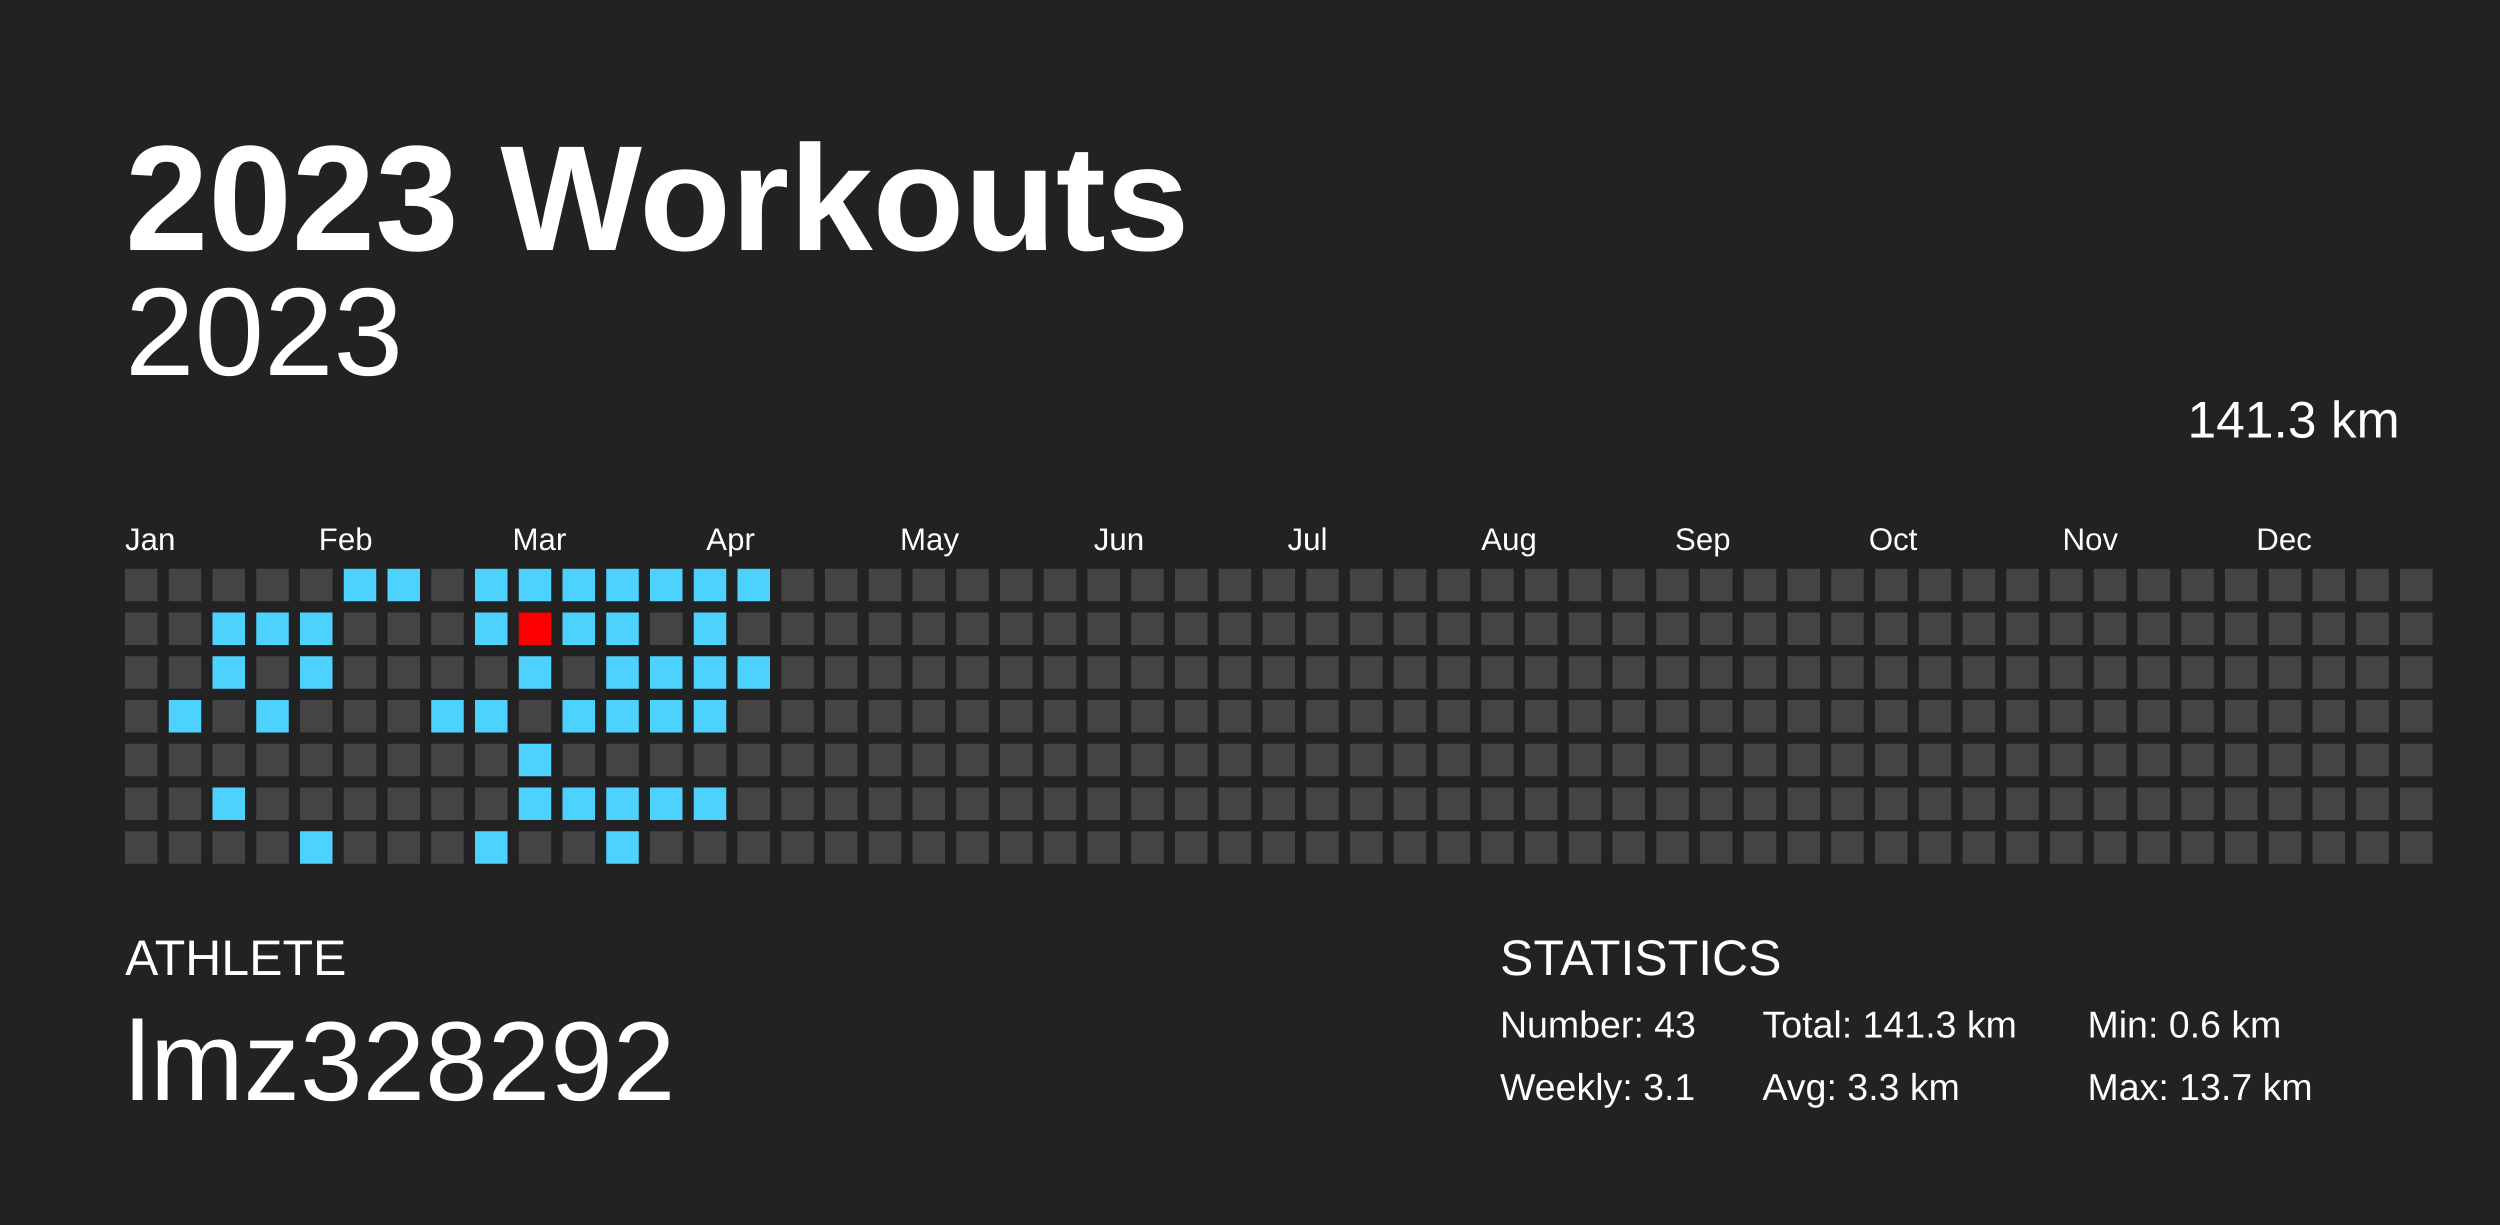
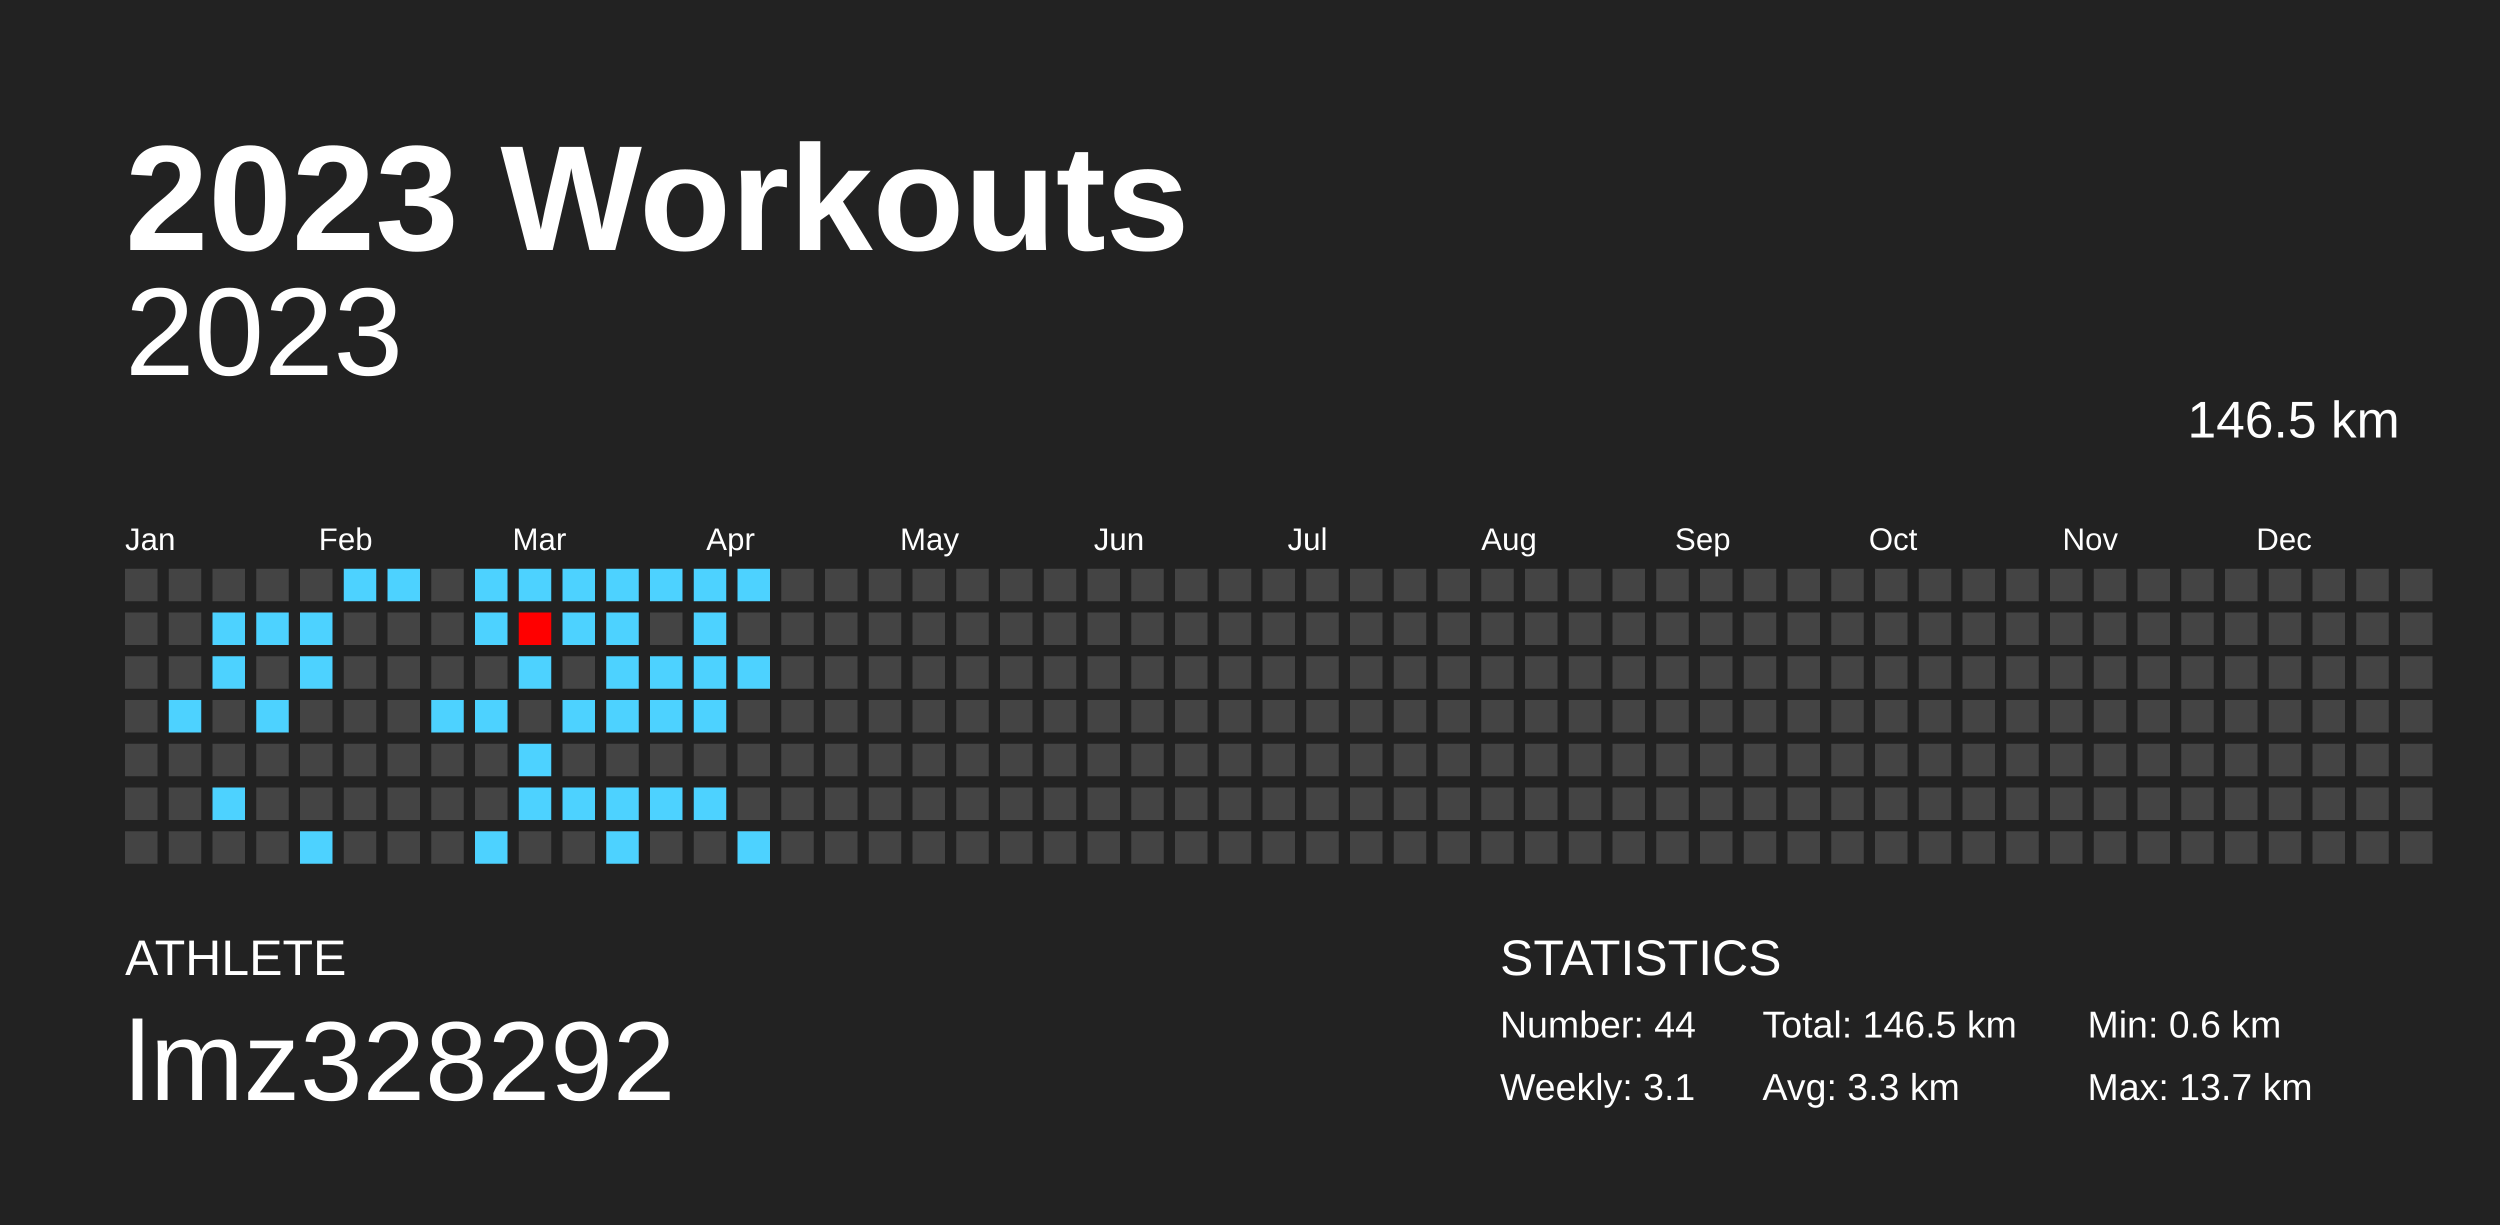
<svg xmlns="http://www.w3.org/2000/svg" baseProfile="full" height="98mm" version="1.1" viewBox="0,0,200,98" width="200mm">
  <defs />
  <rect fill="#222222" height="98" width="200" x="0" y="0" />
  <text fill="#FFFFFF" style="font-size:12px; font-family:Arial; font-weight:bold;" x="10" y="20">2023 Workouts</text>
  <text fill="#FFFFFF" style="font-size:4px; font-family:Arial" x="10" y="78">ATHLETE</text>
  <text fill="#FFFFFF" style="font-size:9px; font-family:Arial" x="10" y="88">lmz328292</text>
  <text fill="#FFFFFF" style="font-size:4px; font-family:Arial" x="120" y="78">STATISTICS</text>
-   <text fill="#FFFFFF" style="font-size:3px; font-family:Arial" x="120" y="83">Number: 43</text>
+   <text fill="#FFFFFF" style="font-size:3px; font-family:Arial" x="120" y="83">Number: 44</text>
  <text fill="#FFFFFF" style="font-size:3px; font-family:Arial" x="120" y="88">Weekly: 3.1</text>
-   <text fill="#FFFFFF" style="font-size:3px; font-family:Arial" x="141" y="83">Total: 141.3 km</text>
+   <text fill="#FFFFFF" style="font-size:3px; font-family:Arial" x="141" y="83">Total: 146.5 km</text>
  <text fill="#FFFFFF" style="font-size:3px; font-family:Arial" x="141" y="88">Avg: 3.3 km</text>
  <text fill="#FFFFFF" style="font-size:3px; font-family:Arial" x="167" y="83">Min: 0.6 km</text>
  <text fill="#FFFFFF" style="font-size:3px; font-family:Arial" x="167" y="88">Max: 13.7 km</text>
  <text alignment-baseline="hanging" fill="#FFFFFF" style="font-size:10.0px; font-family:Arial;" x="10" y="30">2023</text>
-   <text alignment-baseline="hanging" fill="#FFFFFF" style="font-size:4.125px; font-family:Arial;" x="175" y="35">141.3 km</text>
+   <text alignment-baseline="hanging" fill="#FFFFFF" style="font-size:4.125px; font-family:Arial;" x="175" y="35">146.5 km</text>
  <text fill="#FFFFFF" style="font-size:2.5px; font-family:Arial" x="10.0" y="44">Jan</text>
  <text fill="#FFFFFF" style="font-size:2.5px; font-family:Arial" x="25.5" y="44">Feb</text>
  <text fill="#FFFFFF" style="font-size:2.5px; font-family:Arial" x="41.0" y="44">Mar</text>
  <text fill="#FFFFFF" style="font-size:2.5px; font-family:Arial" x="56.5" y="44">Apr</text>
  <text fill="#FFFFFF" style="font-size:2.5px; font-family:Arial" x="72.0" y="44">May</text>
  <text fill="#FFFFFF" style="font-size:2.5px; font-family:Arial" x="87.5" y="44">Jun</text>
  <text fill="#FFFFFF" style="font-size:2.5px; font-family:Arial" x="103.0" y="44">Jul</text>
  <text fill="#FFFFFF" style="font-size:2.5px; font-family:Arial" x="118.5" y="44">Aug</text>
  <text fill="#FFFFFF" style="font-size:2.5px; font-family:Arial" x="134.0" y="44">Sep</text>
  <text fill="#FFFFFF" style="font-size:2.5px; font-family:Arial" x="149.5" y="44">Oct</text>
  <text fill="#FFFFFF" style="font-size:2.5px; font-family:Arial" x="165.0" y="44">Nov</text>
  <text fill="#FFFFFF" style="font-size:2.5px; font-family:Arial" x="180.5" y="44">Dec</text>
  <rect fill="#444444" height="2.6" width="2.6" x="10.0" y="45.5" />
  <rect fill="#444444" height="2.6" width="2.6" x="10.0" y="49.0" />
  <rect fill="#444444" height="2.6" width="2.6" x="10.0" y="52.5" />
  <rect fill="#444444" height="2.6" width="2.6" x="10.0" y="56.0" />
  <rect fill="#444444" height="2.6" width="2.6" x="10.0" y="59.5" />
  <rect fill="#444444" height="2.6" width="2.6" x="10.0" y="63.0" />
  <rect fill="#444444" height="2.6" width="2.6" x="10.0" y="66.5" />
  <rect fill="#444444" height="2.6" width="2.6" x="13.5" y="45.5" />
  <rect fill="#444444" height="2.6" width="2.6" x="13.5" y="49.0" />
  <rect fill="#444444" height="2.6" width="2.6" x="13.5" y="52.5" />
  <rect fill="#4dd2ff" height="2.6" width="2.6" x="13.5" y="56.0" />
  <rect fill="#444444" height="2.6" width="2.6" x="13.5" y="59.5" />
  <rect fill="#444444" height="2.6" width="2.6" x="13.5" y="63.0" />
  <rect fill="#444444" height="2.6" width="2.6" x="13.5" y="66.5" />
  <rect fill="#444444" height="2.6" width="2.6" x="17.0" y="45.5" />
  <rect fill="#4dd2ff" height="2.6" width="2.6" x="17.0" y="49.0" />
  <rect fill="#4dd2ff" height="2.6" width="2.6" x="17.0" y="52.5" />
  <rect fill="#444444" height="2.6" width="2.6" x="17.0" y="56.0" />
  <rect fill="#444444" height="2.6" width="2.6" x="17.0" y="59.5" />
  <rect fill="#4dd2ff" height="2.6" width="2.6" x="17.0" y="63.0" />
  <rect fill="#444444" height="2.6" width="2.6" x="17.0" y="66.5" />
  <rect fill="#444444" height="2.6" width="2.6" x="20.5" y="45.5" />
  <rect fill="#4dd2ff" height="2.6" width="2.6" x="20.5" y="49.0" />
  <rect fill="#444444" height="2.6" width="2.6" x="20.5" y="52.5" />
  <rect fill="#4dd2ff" height="2.6" width="2.6" x="20.5" y="56.0" />
  <rect fill="#444444" height="2.6" width="2.6" x="20.5" y="59.5" />
  <rect fill="#444444" height="2.6" width="2.6" x="20.5" y="63.0" />
  <rect fill="#444444" height="2.6" width="2.6" x="20.5" y="66.5" />
  <rect fill="#444444" height="2.6" width="2.6" x="24.0" y="45.5" />
  <rect fill="#4dd2ff" height="2.6" width="2.6" x="24.0" y="49.0" />
  <rect fill="#4dd2ff" height="2.6" width="2.6" x="24.0" y="52.5" />
  <rect fill="#444444" height="2.6" width="2.6" x="24.0" y="56.0" />
  <rect fill="#444444" height="2.6" width="2.6" x="24.0" y="59.5" />
  <rect fill="#444444" height="2.6" width="2.6" x="24.0" y="63.0" />
  <rect fill="#4dd2ff" height="2.6" width="2.6" x="24.0" y="66.5" />
  <rect fill="#4dd2ff" height="2.6" width="2.6" x="27.5" y="45.5" />
  <rect fill="#444444" height="2.6" width="2.6" x="27.5" y="49.0" />
  <rect fill="#444444" height="2.6" width="2.6" x="27.5" y="52.5" />
  <rect fill="#444444" height="2.6" width="2.6" x="27.5" y="56.0" />
  <rect fill="#444444" height="2.6" width="2.6" x="27.5" y="59.5" />
  <rect fill="#444444" height="2.6" width="2.6" x="27.5" y="63.0" />
  <rect fill="#444444" height="2.6" width="2.6" x="27.5" y="66.5" />
  <rect fill="#4dd2ff" height="2.6" width="2.6" x="31.0" y="45.5" />
  <rect fill="#444444" height="2.6" width="2.6" x="31.0" y="49.0" />
  <rect fill="#444444" height="2.6" width="2.6" x="31.0" y="52.5" />
  <rect fill="#444444" height="2.6" width="2.6" x="31.0" y="56.0" />
  <rect fill="#444444" height="2.6" width="2.6" x="31.0" y="59.5" />
  <rect fill="#444444" height="2.6" width="2.6" x="31.0" y="63.0" />
  <rect fill="#444444" height="2.6" width="2.6" x="31.0" y="66.5" />
  <rect fill="#444444" height="2.6" width="2.6" x="34.5" y="45.5" />
  <rect fill="#444444" height="2.6" width="2.6" x="34.5" y="49.0" />
  <rect fill="#444444" height="2.6" width="2.6" x="34.5" y="52.5" />
  <rect fill="#4dd2ff" height="2.6" width="2.6" x="34.5" y="56.0" />
  <rect fill="#444444" height="2.6" width="2.6" x="34.5" y="59.5" />
  <rect fill="#444444" height="2.6" width="2.6" x="34.5" y="63.0" />
  <rect fill="#444444" height="2.6" width="2.6" x="34.5" y="66.5" />
  <rect fill="#4dd2ff" height="2.6" width="2.6" x="38.0" y="45.5" />
  <rect fill="#4dd2ff" height="2.6" width="2.6" x="38.0" y="49.0" />
  <rect fill="#444444" height="2.6" width="2.6" x="38.0" y="52.5" />
  <rect fill="#4dd2ff" height="2.6" width="2.6" x="38.0" y="56.0" />
  <rect fill="#444444" height="2.6" width="2.6" x="38.0" y="59.5" />
  <rect fill="#444444" height="2.6" width="2.6" x="38.0" y="63.0" />
  <rect fill="#4dd2ff" height="2.6" width="2.6" x="38.0" y="66.5" />
  <rect fill="#4dd2ff" height="2.6" width="2.6" x="41.5" y="45.5" />
  <rect fill="#ff0000" height="2.6" width="2.6" x="41.5" y="49.0" />
  <rect fill="#4dd2ff" height="2.6" width="2.6" x="41.5" y="52.5" />
  <rect fill="#444444" height="2.6" width="2.6" x="41.5" y="56.0" />
  <rect fill="#4dd2ff" height="2.6" width="2.6" x="41.5" y="59.5" />
  <rect fill="#4dd2ff" height="2.6" width="2.6" x="41.5" y="63.0" />
  <rect fill="#444444" height="2.6" width="2.6" x="41.5" y="66.5" />
  <rect fill="#4dd2ff" height="2.6" width="2.6" x="45.0" y="45.5" />
  <rect fill="#4dd2ff" height="2.6" width="2.6" x="45.0" y="49.0" />
  <rect fill="#444444" height="2.6" width="2.6" x="45.0" y="52.5" />
  <rect fill="#4dd2ff" height="2.6" width="2.6" x="45.0" y="56.0" />
  <rect fill="#444444" height="2.6" width="2.6" x="45.0" y="59.5" />
  <rect fill="#4dd2ff" height="2.6" width="2.6" x="45.0" y="63.0" />
  <rect fill="#444444" height="2.6" width="2.6" x="45.0" y="66.5" />
  <rect fill="#4dd2ff" height="2.6" width="2.6" x="48.5" y="45.5" />
  <rect fill="#4dd2ff" height="2.6" width="2.6" x="48.5" y="49.0" />
  <rect fill="#4dd2ff" height="2.6" width="2.6" x="48.5" y="52.5" />
  <rect fill="#4dd2ff" height="2.6" width="2.6" x="48.5" y="56.0" />
  <rect fill="#444444" height="2.6" width="2.6" x="48.5" y="59.5" />
  <rect fill="#4dd2ff" height="2.6" width="2.6" x="48.5" y="63.0" />
  <rect fill="#4dd2ff" height="2.6" width="2.6" x="48.5" y="66.5" />
  <rect fill="#4dd2ff" height="2.6" width="2.6" x="52.0" y="45.5" />
  <rect fill="#444444" height="2.6" width="2.6" x="52.0" y="49.0" />
  <rect fill="#4dd2ff" height="2.6" width="2.6" x="52.0" y="52.5" />
  <rect fill="#4dd2ff" height="2.6" width="2.6" x="52.0" y="56.0" />
  <rect fill="#444444" height="2.6" width="2.6" x="52.0" y="59.5" />
  <rect fill="#4dd2ff" height="2.6" width="2.6" x="52.0" y="63.0" />
  <rect fill="#444444" height="2.6" width="2.6" x="52.0" y="66.5" />
  <rect fill="#4dd2ff" height="2.6" width="2.6" x="55.5" y="45.5" />
  <rect fill="#4dd2ff" height="2.6" width="2.6" x="55.5" y="49.0" />
  <rect fill="#4dd2ff" height="2.6" width="2.6" x="55.5" y="52.5" />
  <rect fill="#4dd2ff" height="2.6" width="2.6" x="55.5" y="56.0" />
  <rect fill="#444444" height="2.6" width="2.6" x="55.5" y="59.5" />
  <rect fill="#4dd2ff" height="2.6" width="2.6" x="55.5" y="63.0" />
  <rect fill="#444444" height="2.6" width="2.6" x="55.5" y="66.5" />
  <rect fill="#4dd2ff" height="2.6" width="2.6" x="59.0" y="45.5" />
  <rect fill="#444444" height="2.6" width="2.6" x="59.0" y="49.0" />
  <rect fill="#4dd2ff" height="2.6" width="2.6" x="59.0" y="52.5" />
  <rect fill="#444444" height="2.6" width="2.6" x="59.0" y="56.0" />
  <rect fill="#444444" height="2.6" width="2.6" x="59.0" y="59.5" />
  <rect fill="#444444" height="2.6" width="2.6" x="59.0" y="63.0" />
-   <rect fill="#444444" height="2.6" width="2.6" x="59.0" y="66.5" />
+   <rect fill="#4dd2ff" height="2.6" width="2.6" x="59.0" y="66.5" />
  <rect fill="#444444" height="2.6" width="2.6" x="62.5" y="45.5" />
  <rect fill="#444444" height="2.6" width="2.6" x="62.5" y="49.0" />
  <rect fill="#444444" height="2.6" width="2.6" x="62.5" y="52.5" />
  <rect fill="#444444" height="2.6" width="2.6" x="62.5" y="56.0" />
  <rect fill="#444444" height="2.6" width="2.6" x="62.5" y="59.5" />
  <rect fill="#444444" height="2.6" width="2.6" x="62.5" y="63.0" />
  <rect fill="#444444" height="2.6" width="2.6" x="62.5" y="66.5" />
  <rect fill="#444444" height="2.6" width="2.6" x="66.0" y="45.5" />
  <rect fill="#444444" height="2.6" width="2.6" x="66.0" y="49.0" />
  <rect fill="#444444" height="2.6" width="2.6" x="66.0" y="52.5" />
  <rect fill="#444444" height="2.6" width="2.6" x="66.0" y="56.0" />
  <rect fill="#444444" height="2.6" width="2.6" x="66.0" y="59.5" />
  <rect fill="#444444" height="2.6" width="2.6" x="66.0" y="63.0" />
  <rect fill="#444444" height="2.6" width="2.6" x="66.0" y="66.5" />
  <rect fill="#444444" height="2.6" width="2.6" x="69.5" y="45.5" />
  <rect fill="#444444" height="2.6" width="2.6" x="69.5" y="49.0" />
  <rect fill="#444444" height="2.6" width="2.6" x="69.5" y="52.5" />
  <rect fill="#444444" height="2.6" width="2.6" x="69.5" y="56.0" />
  <rect fill="#444444" height="2.6" width="2.6" x="69.5" y="59.5" />
  <rect fill="#444444" height="2.6" width="2.6" x="69.5" y="63.0" />
  <rect fill="#444444" height="2.6" width="2.6" x="69.5" y="66.5" />
  <rect fill="#444444" height="2.6" width="2.6" x="73.0" y="45.5" />
  <rect fill="#444444" height="2.6" width="2.6" x="73.0" y="49.0" />
  <rect fill="#444444" height="2.6" width="2.6" x="73.0" y="52.5" />
  <rect fill="#444444" height="2.6" width="2.6" x="73.0" y="56.0" />
  <rect fill="#444444" height="2.6" width="2.6" x="73.0" y="59.5" />
  <rect fill="#444444" height="2.6" width="2.6" x="73.0" y="63.0" />
  <rect fill="#444444" height="2.6" width="2.6" x="73.0" y="66.5" />
  <rect fill="#444444" height="2.6" width="2.6" x="76.5" y="45.5" />
  <rect fill="#444444" height="2.6" width="2.6" x="76.5" y="49.0" />
  <rect fill="#444444" height="2.6" width="2.6" x="76.5" y="52.5" />
  <rect fill="#444444" height="2.6" width="2.6" x="76.5" y="56.0" />
  <rect fill="#444444" height="2.6" width="2.6" x="76.5" y="59.5" />
  <rect fill="#444444" height="2.6" width="2.6" x="76.5" y="63.0" />
  <rect fill="#444444" height="2.6" width="2.6" x="76.5" y="66.5" />
  <rect fill="#444444" height="2.6" width="2.6" x="80.0" y="45.5" />
  <rect fill="#444444" height="2.6" width="2.6" x="80.0" y="49.0" />
  <rect fill="#444444" height="2.6" width="2.6" x="80.0" y="52.5" />
  <rect fill="#444444" height="2.6" width="2.6" x="80.0" y="56.0" />
  <rect fill="#444444" height="2.6" width="2.6" x="80.0" y="59.5" />
  <rect fill="#444444" height="2.6" width="2.6" x="80.0" y="63.0" />
  <rect fill="#444444" height="2.6" width="2.6" x="80.0" y="66.5" />
  <rect fill="#444444" height="2.6" width="2.6" x="83.5" y="45.5" />
  <rect fill="#444444" height="2.6" width="2.6" x="83.5" y="49.0" />
  <rect fill="#444444" height="2.6" width="2.6" x="83.5" y="52.5" />
  <rect fill="#444444" height="2.6" width="2.6" x="83.5" y="56.0" />
  <rect fill="#444444" height="2.6" width="2.6" x="83.5" y="59.5" />
  <rect fill="#444444" height="2.6" width="2.6" x="83.5" y="63.0" />
  <rect fill="#444444" height="2.6" width="2.6" x="83.5" y="66.5" />
  <rect fill="#444444" height="2.6" width="2.6" x="87.0" y="45.5" />
  <rect fill="#444444" height="2.6" width="2.6" x="87.0" y="49.0" />
  <rect fill="#444444" height="2.6" width="2.6" x="87.0" y="52.5" />
  <rect fill="#444444" height="2.6" width="2.6" x="87.0" y="56.0" />
  <rect fill="#444444" height="2.6" width="2.6" x="87.0" y="59.5" />
  <rect fill="#444444" height="2.6" width="2.6" x="87.0" y="63.0" />
  <rect fill="#444444" height="2.6" width="2.6" x="87.0" y="66.5" />
  <rect fill="#444444" height="2.6" width="2.6" x="90.5" y="45.5" />
  <rect fill="#444444" height="2.6" width="2.6" x="90.5" y="49.0" />
  <rect fill="#444444" height="2.6" width="2.6" x="90.5" y="52.5" />
  <rect fill="#444444" height="2.6" width="2.6" x="90.5" y="56.0" />
  <rect fill="#444444" height="2.6" width="2.6" x="90.5" y="59.5" />
  <rect fill="#444444" height="2.6" width="2.6" x="90.5" y="63.0" />
  <rect fill="#444444" height="2.6" width="2.6" x="90.5" y="66.5" />
  <rect fill="#444444" height="2.6" width="2.6" x="94.0" y="45.5" />
  <rect fill="#444444" height="2.6" width="2.6" x="94.0" y="49.0" />
  <rect fill="#444444" height="2.6" width="2.6" x="94.0" y="52.5" />
  <rect fill="#444444" height="2.6" width="2.6" x="94.0" y="56.0" />
  <rect fill="#444444" height="2.6" width="2.6" x="94.0" y="59.5" />
  <rect fill="#444444" height="2.6" width="2.6" x="94.0" y="63.0" />
  <rect fill="#444444" height="2.6" width="2.6" x="94.0" y="66.5" />
  <rect fill="#444444" height="2.6" width="2.6" x="97.5" y="45.5" />
  <rect fill="#444444" height="2.6" width="2.6" x="97.5" y="49.0" />
  <rect fill="#444444" height="2.6" width="2.6" x="97.5" y="52.5" />
  <rect fill="#444444" height="2.6" width="2.6" x="97.5" y="56.0" />
  <rect fill="#444444" height="2.6" width="2.6" x="97.5" y="59.5" />
  <rect fill="#444444" height="2.6" width="2.6" x="97.5" y="63.0" />
  <rect fill="#444444" height="2.6" width="2.6" x="97.5" y="66.5" />
  <rect fill="#444444" height="2.6" width="2.6" x="101.0" y="45.5" />
  <rect fill="#444444" height="2.6" width="2.6" x="101.0" y="49.0" />
  <rect fill="#444444" height="2.6" width="2.6" x="101.0" y="52.5" />
  <rect fill="#444444" height="2.6" width="2.6" x="101.0" y="56.0" />
  <rect fill="#444444" height="2.6" width="2.6" x="101.0" y="59.5" />
  <rect fill="#444444" height="2.6" width="2.6" x="101.0" y="63.0" />
  <rect fill="#444444" height="2.6" width="2.6" x="101.0" y="66.5" />
  <rect fill="#444444" height="2.6" width="2.6" x="104.5" y="45.5" />
  <rect fill="#444444" height="2.6" width="2.6" x="104.5" y="49.0" />
  <rect fill="#444444" height="2.6" width="2.6" x="104.5" y="52.5" />
  <rect fill="#444444" height="2.6" width="2.6" x="104.5" y="56.0" />
  <rect fill="#444444" height="2.6" width="2.6" x="104.5" y="59.5" />
  <rect fill="#444444" height="2.6" width="2.6" x="104.5" y="63.0" />
  <rect fill="#444444" height="2.6" width="2.6" x="104.5" y="66.5" />
  <rect fill="#444444" height="2.6" width="2.6" x="108.0" y="45.5" />
  <rect fill="#444444" height="2.6" width="2.6" x="108.0" y="49.0" />
  <rect fill="#444444" height="2.6" width="2.6" x="108.0" y="52.5" />
  <rect fill="#444444" height="2.6" width="2.6" x="108.0" y="56.0" />
  <rect fill="#444444" height="2.6" width="2.6" x="108.0" y="59.5" />
  <rect fill="#444444" height="2.6" width="2.6" x="108.0" y="63.0" />
  <rect fill="#444444" height="2.6" width="2.6" x="108.0" y="66.5" />
  <rect fill="#444444" height="2.6" width="2.6" x="111.5" y="45.5" />
  <rect fill="#444444" height="2.6" width="2.6" x="111.5" y="49.0" />
  <rect fill="#444444" height="2.6" width="2.6" x="111.5" y="52.5" />
  <rect fill="#444444" height="2.6" width="2.6" x="111.5" y="56.0" />
  <rect fill="#444444" height="2.6" width="2.6" x="111.5" y="59.5" />
  <rect fill="#444444" height="2.6" width="2.6" x="111.5" y="63.0" />
  <rect fill="#444444" height="2.6" width="2.6" x="111.5" y="66.5" />
  <rect fill="#444444" height="2.6" width="2.6" x="115.0" y="45.5" />
  <rect fill="#444444" height="2.6" width="2.6" x="115.0" y="49.0" />
  <rect fill="#444444" height="2.6" width="2.6" x="115.0" y="52.5" />
  <rect fill="#444444" height="2.6" width="2.6" x="115.0" y="56.0" />
  <rect fill="#444444" height="2.6" width="2.6" x="115.0" y="59.5" />
  <rect fill="#444444" height="2.6" width="2.6" x="115.0" y="63.0" />
  <rect fill="#444444" height="2.6" width="2.6" x="115.0" y="66.5" />
  <rect fill="#444444" height="2.6" width="2.6" x="118.5" y="45.5" />
  <rect fill="#444444" height="2.6" width="2.6" x="118.5" y="49.0" />
  <rect fill="#444444" height="2.6" width="2.6" x="118.5" y="52.5" />
  <rect fill="#444444" height="2.6" width="2.6" x="118.5" y="56.0" />
  <rect fill="#444444" height="2.6" width="2.6" x="118.5" y="59.5" />
  <rect fill="#444444" height="2.6" width="2.6" x="118.5" y="63.0" />
  <rect fill="#444444" height="2.6" width="2.6" x="118.5" y="66.5" />
  <rect fill="#444444" height="2.6" width="2.6" x="122.0" y="45.5" />
  <rect fill="#444444" height="2.6" width="2.6" x="122.0" y="49.0" />
  <rect fill="#444444" height="2.6" width="2.6" x="122.0" y="52.5" />
  <rect fill="#444444" height="2.6" width="2.6" x="122.0" y="56.0" />
  <rect fill="#444444" height="2.6" width="2.6" x="122.0" y="59.5" />
  <rect fill="#444444" height="2.6" width="2.6" x="122.0" y="63.0" />
  <rect fill="#444444" height="2.6" width="2.6" x="122.0" y="66.5" />
  <rect fill="#444444" height="2.6" width="2.6" x="125.5" y="45.5" />
  <rect fill="#444444" height="2.6" width="2.6" x="125.5" y="49.0" />
  <rect fill="#444444" height="2.6" width="2.6" x="125.5" y="52.5" />
  <rect fill="#444444" height="2.6" width="2.6" x="125.5" y="56.0" />
  <rect fill="#444444" height="2.6" width="2.6" x="125.5" y="59.5" />
  <rect fill="#444444" height="2.6" width="2.6" x="125.5" y="63.0" />
  <rect fill="#444444" height="2.6" width="2.6" x="125.5" y="66.5" />
  <rect fill="#444444" height="2.6" width="2.6" x="129.0" y="45.5" />
  <rect fill="#444444" height="2.6" width="2.6" x="129.0" y="49.0" />
  <rect fill="#444444" height="2.6" width="2.6" x="129.0" y="52.5" />
  <rect fill="#444444" height="2.6" width="2.6" x="129.0" y="56.0" />
  <rect fill="#444444" height="2.6" width="2.6" x="129.0" y="59.5" />
  <rect fill="#444444" height="2.6" width="2.6" x="129.0" y="63.0" />
  <rect fill="#444444" height="2.6" width="2.6" x="129.0" y="66.5" />
  <rect fill="#444444" height="2.6" width="2.6" x="132.5" y="45.5" />
  <rect fill="#444444" height="2.6" width="2.6" x="132.5" y="49.0" />
  <rect fill="#444444" height="2.6" width="2.6" x="132.5" y="52.5" />
  <rect fill="#444444" height="2.6" width="2.6" x="132.5" y="56.0" />
  <rect fill="#444444" height="2.6" width="2.6" x="132.5" y="59.5" />
  <rect fill="#444444" height="2.6" width="2.6" x="132.5" y="63.0" />
  <rect fill="#444444" height="2.6" width="2.6" x="132.5" y="66.5" />
  <rect fill="#444444" height="2.6" width="2.6" x="136.0" y="45.5" />
  <rect fill="#444444" height="2.6" width="2.6" x="136.0" y="49.0" />
  <rect fill="#444444" height="2.6" width="2.6" x="136.0" y="52.5" />
  <rect fill="#444444" height="2.6" width="2.6" x="136.0" y="56.0" />
  <rect fill="#444444" height="2.6" width="2.6" x="136.0" y="59.5" />
  <rect fill="#444444" height="2.6" width="2.6" x="136.0" y="63.0" />
  <rect fill="#444444" height="2.6" width="2.6" x="136.0" y="66.5" />
  <rect fill="#444444" height="2.6" width="2.6" x="139.5" y="45.5" />
  <rect fill="#444444" height="2.6" width="2.6" x="139.5" y="49.0" />
  <rect fill="#444444" height="2.6" width="2.6" x="139.5" y="52.5" />
  <rect fill="#444444" height="2.6" width="2.6" x="139.5" y="56.0" />
  <rect fill="#444444" height="2.6" width="2.6" x="139.5" y="59.5" />
  <rect fill="#444444" height="2.6" width="2.6" x="139.5" y="63.0" />
  <rect fill="#444444" height="2.6" width="2.6" x="139.5" y="66.5" />
  <rect fill="#444444" height="2.6" width="2.6" x="143.0" y="45.5" />
  <rect fill="#444444" height="2.6" width="2.6" x="143.0" y="49.0" />
  <rect fill="#444444" height="2.6" width="2.6" x="143.0" y="52.5" />
  <rect fill="#444444" height="2.6" width="2.6" x="143.0" y="56.0" />
  <rect fill="#444444" height="2.6" width="2.6" x="143.0" y="59.5" />
  <rect fill="#444444" height="2.6" width="2.6" x="143.0" y="63.0" />
  <rect fill="#444444" height="2.6" width="2.6" x="143.0" y="66.5" />
  <rect fill="#444444" height="2.6" width="2.6" x="146.5" y="45.5" />
  <rect fill="#444444" height="2.6" width="2.6" x="146.5" y="49.0" />
  <rect fill="#444444" height="2.6" width="2.6" x="146.5" y="52.5" />
  <rect fill="#444444" height="2.6" width="2.6" x="146.5" y="56.0" />
  <rect fill="#444444" height="2.6" width="2.6" x="146.5" y="59.5" />
  <rect fill="#444444" height="2.6" width="2.6" x="146.5" y="63.0" />
  <rect fill="#444444" height="2.6" width="2.6" x="146.5" y="66.5" />
  <rect fill="#444444" height="2.6" width="2.6" x="150.0" y="45.5" />
  <rect fill="#444444" height="2.6" width="2.6" x="150.0" y="49.0" />
  <rect fill="#444444" height="2.6" width="2.6" x="150.0" y="52.5" />
  <rect fill="#444444" height="2.6" width="2.6" x="150.0" y="56.0" />
  <rect fill="#444444" height="2.6" width="2.6" x="150.0" y="59.5" />
  <rect fill="#444444" height="2.6" width="2.6" x="150.0" y="63.0" />
  <rect fill="#444444" height="2.6" width="2.6" x="150.0" y="66.5" />
  <rect fill="#444444" height="2.6" width="2.6" x="153.5" y="45.5" />
  <rect fill="#444444" height="2.6" width="2.6" x="153.5" y="49.0" />
  <rect fill="#444444" height="2.6" width="2.6" x="153.5" y="52.5" />
  <rect fill="#444444" height="2.6" width="2.6" x="153.5" y="56.0" />
  <rect fill="#444444" height="2.6" width="2.6" x="153.5" y="59.5" />
  <rect fill="#444444" height="2.6" width="2.6" x="153.5" y="63.0" />
  <rect fill="#444444" height="2.6" width="2.6" x="153.5" y="66.5" />
  <rect fill="#444444" height="2.6" width="2.6" x="157.0" y="45.5" />
  <rect fill="#444444" height="2.6" width="2.6" x="157.0" y="49.0" />
  <rect fill="#444444" height="2.6" width="2.6" x="157.0" y="52.5" />
  <rect fill="#444444" height="2.6" width="2.6" x="157.0" y="56.0" />
  <rect fill="#444444" height="2.6" width="2.6" x="157.0" y="59.5" />
  <rect fill="#444444" height="2.6" width="2.6" x="157.0" y="63.0" />
  <rect fill="#444444" height="2.6" width="2.6" x="157.0" y="66.5" />
  <rect fill="#444444" height="2.6" width="2.6" x="160.5" y="45.5" />
  <rect fill="#444444" height="2.6" width="2.6" x="160.5" y="49.0" />
  <rect fill="#444444" height="2.6" width="2.6" x="160.5" y="52.5" />
  <rect fill="#444444" height="2.6" width="2.6" x="160.5" y="56.0" />
  <rect fill="#444444" height="2.6" width="2.6" x="160.5" y="59.5" />
  <rect fill="#444444" height="2.6" width="2.6" x="160.5" y="63.0" />
  <rect fill="#444444" height="2.6" width="2.6" x="160.5" y="66.5" />
  <rect fill="#444444" height="2.6" width="2.6" x="164.0" y="45.5" />
  <rect fill="#444444" height="2.6" width="2.6" x="164.0" y="49.0" />
  <rect fill="#444444" height="2.6" width="2.6" x="164.0" y="52.5" />
  <rect fill="#444444" height="2.6" width="2.6" x="164.0" y="56.0" />
  <rect fill="#444444" height="2.6" width="2.6" x="164.0" y="59.5" />
  <rect fill="#444444" height="2.6" width="2.6" x="164.0" y="63.0" />
  <rect fill="#444444" height="2.6" width="2.6" x="164.0" y="66.5" />
  <rect fill="#444444" height="2.6" width="2.6" x="167.5" y="45.5" />
  <rect fill="#444444" height="2.6" width="2.6" x="167.5" y="49.0" />
  <rect fill="#444444" height="2.6" width="2.6" x="167.5" y="52.5" />
  <rect fill="#444444" height="2.6" width="2.6" x="167.5" y="56.0" />
  <rect fill="#444444" height="2.6" width="2.6" x="167.5" y="59.5" />
  <rect fill="#444444" height="2.6" width="2.6" x="167.5" y="63.0" />
  <rect fill="#444444" height="2.6" width="2.6" x="167.5" y="66.5" />
  <rect fill="#444444" height="2.6" width="2.6" x="171.0" y="45.5" />
  <rect fill="#444444" height="2.6" width="2.6" x="171.0" y="49.0" />
  <rect fill="#444444" height="2.6" width="2.6" x="171.0" y="52.5" />
  <rect fill="#444444" height="2.6" width="2.6" x="171.0" y="56.0" />
  <rect fill="#444444" height="2.6" width="2.6" x="171.0" y="59.5" />
  <rect fill="#444444" height="2.6" width="2.6" x="171.0" y="63.0" />
  <rect fill="#444444" height="2.6" width="2.6" x="171.0" y="66.5" />
  <rect fill="#444444" height="2.6" width="2.6" x="174.5" y="45.5" />
  <rect fill="#444444" height="2.6" width="2.6" x="174.5" y="49.0" />
  <rect fill="#444444" height="2.6" width="2.6" x="174.5" y="52.5" />
  <rect fill="#444444" height="2.6" width="2.6" x="174.5" y="56.0" />
  <rect fill="#444444" height="2.6" width="2.6" x="174.5" y="59.5" />
  <rect fill="#444444" height="2.6" width="2.6" x="174.5" y="63.0" />
  <rect fill="#444444" height="2.6" width="2.6" x="174.5" y="66.5" />
  <rect fill="#444444" height="2.6" width="2.6" x="178.0" y="45.5" />
  <rect fill="#444444" height="2.6" width="2.6" x="178.0" y="49.0" />
  <rect fill="#444444" height="2.6" width="2.6" x="178.0" y="52.5" />
  <rect fill="#444444" height="2.6" width="2.6" x="178.0" y="56.0" />
  <rect fill="#444444" height="2.6" width="2.6" x="178.0" y="59.5" />
  <rect fill="#444444" height="2.6" width="2.6" x="178.0" y="63.0" />
  <rect fill="#444444" height="2.6" width="2.6" x="178.0" y="66.5" />
  <rect fill="#444444" height="2.6" width="2.6" x="181.5" y="45.5" />
  <rect fill="#444444" height="2.6" width="2.6" x="181.5" y="49.0" />
  <rect fill="#444444" height="2.6" width="2.6" x="181.5" y="52.5" />
  <rect fill="#444444" height="2.6" width="2.6" x="181.5" y="56.0" />
  <rect fill="#444444" height="2.6" width="2.6" x="181.5" y="59.5" />
  <rect fill="#444444" height="2.6" width="2.6" x="181.5" y="63.0" />
  <rect fill="#444444" height="2.6" width="2.6" x="181.5" y="66.5" />
  <rect fill="#444444" height="2.6" width="2.6" x="185.0" y="45.5" />
  <rect fill="#444444" height="2.6" width="2.6" x="185.0" y="49.0" />
  <rect fill="#444444" height="2.6" width="2.6" x="185.0" y="52.5" />
  <rect fill="#444444" height="2.6" width="2.6" x="185.0" y="56.0" />
  <rect fill="#444444" height="2.6" width="2.6" x="185.0" y="59.5" />
  <rect fill="#444444" height="2.6" width="2.6" x="185.0" y="63.0" />
  <rect fill="#444444" height="2.6" width="2.6" x="185.0" y="66.5" />
  <rect fill="#444444" height="2.6" width="2.6" x="188.5" y="45.5" />
  <rect fill="#444444" height="2.6" width="2.6" x="188.5" y="49.0" />
  <rect fill="#444444" height="2.6" width="2.6" x="188.5" y="52.5" />
  <rect fill="#444444" height="2.6" width="2.6" x="188.5" y="56.0" />
  <rect fill="#444444" height="2.6" width="2.6" x="188.5" y="59.5" />
  <rect fill="#444444" height="2.6" width="2.6" x="188.5" y="63.0" />
  <rect fill="#444444" height="2.6" width="2.6" x="188.5" y="66.5" />
  <rect fill="#444444" height="2.6" width="2.6" x="192.0" y="45.5" />
  <rect fill="#444444" height="2.6" width="2.6" x="192.0" y="49.0" />
  <rect fill="#444444" height="2.6" width="2.6" x="192.0" y="52.5" />
  <rect fill="#444444" height="2.6" width="2.6" x="192.0" y="56.0" />
  <rect fill="#444444" height="2.6" width="2.6" x="192.0" y="59.5" />
  <rect fill="#444444" height="2.6" width="2.6" x="192.0" y="63.0" />
  <rect fill="#444444" height="2.6" width="2.6" x="192.0" y="66.5" />
</svg>
